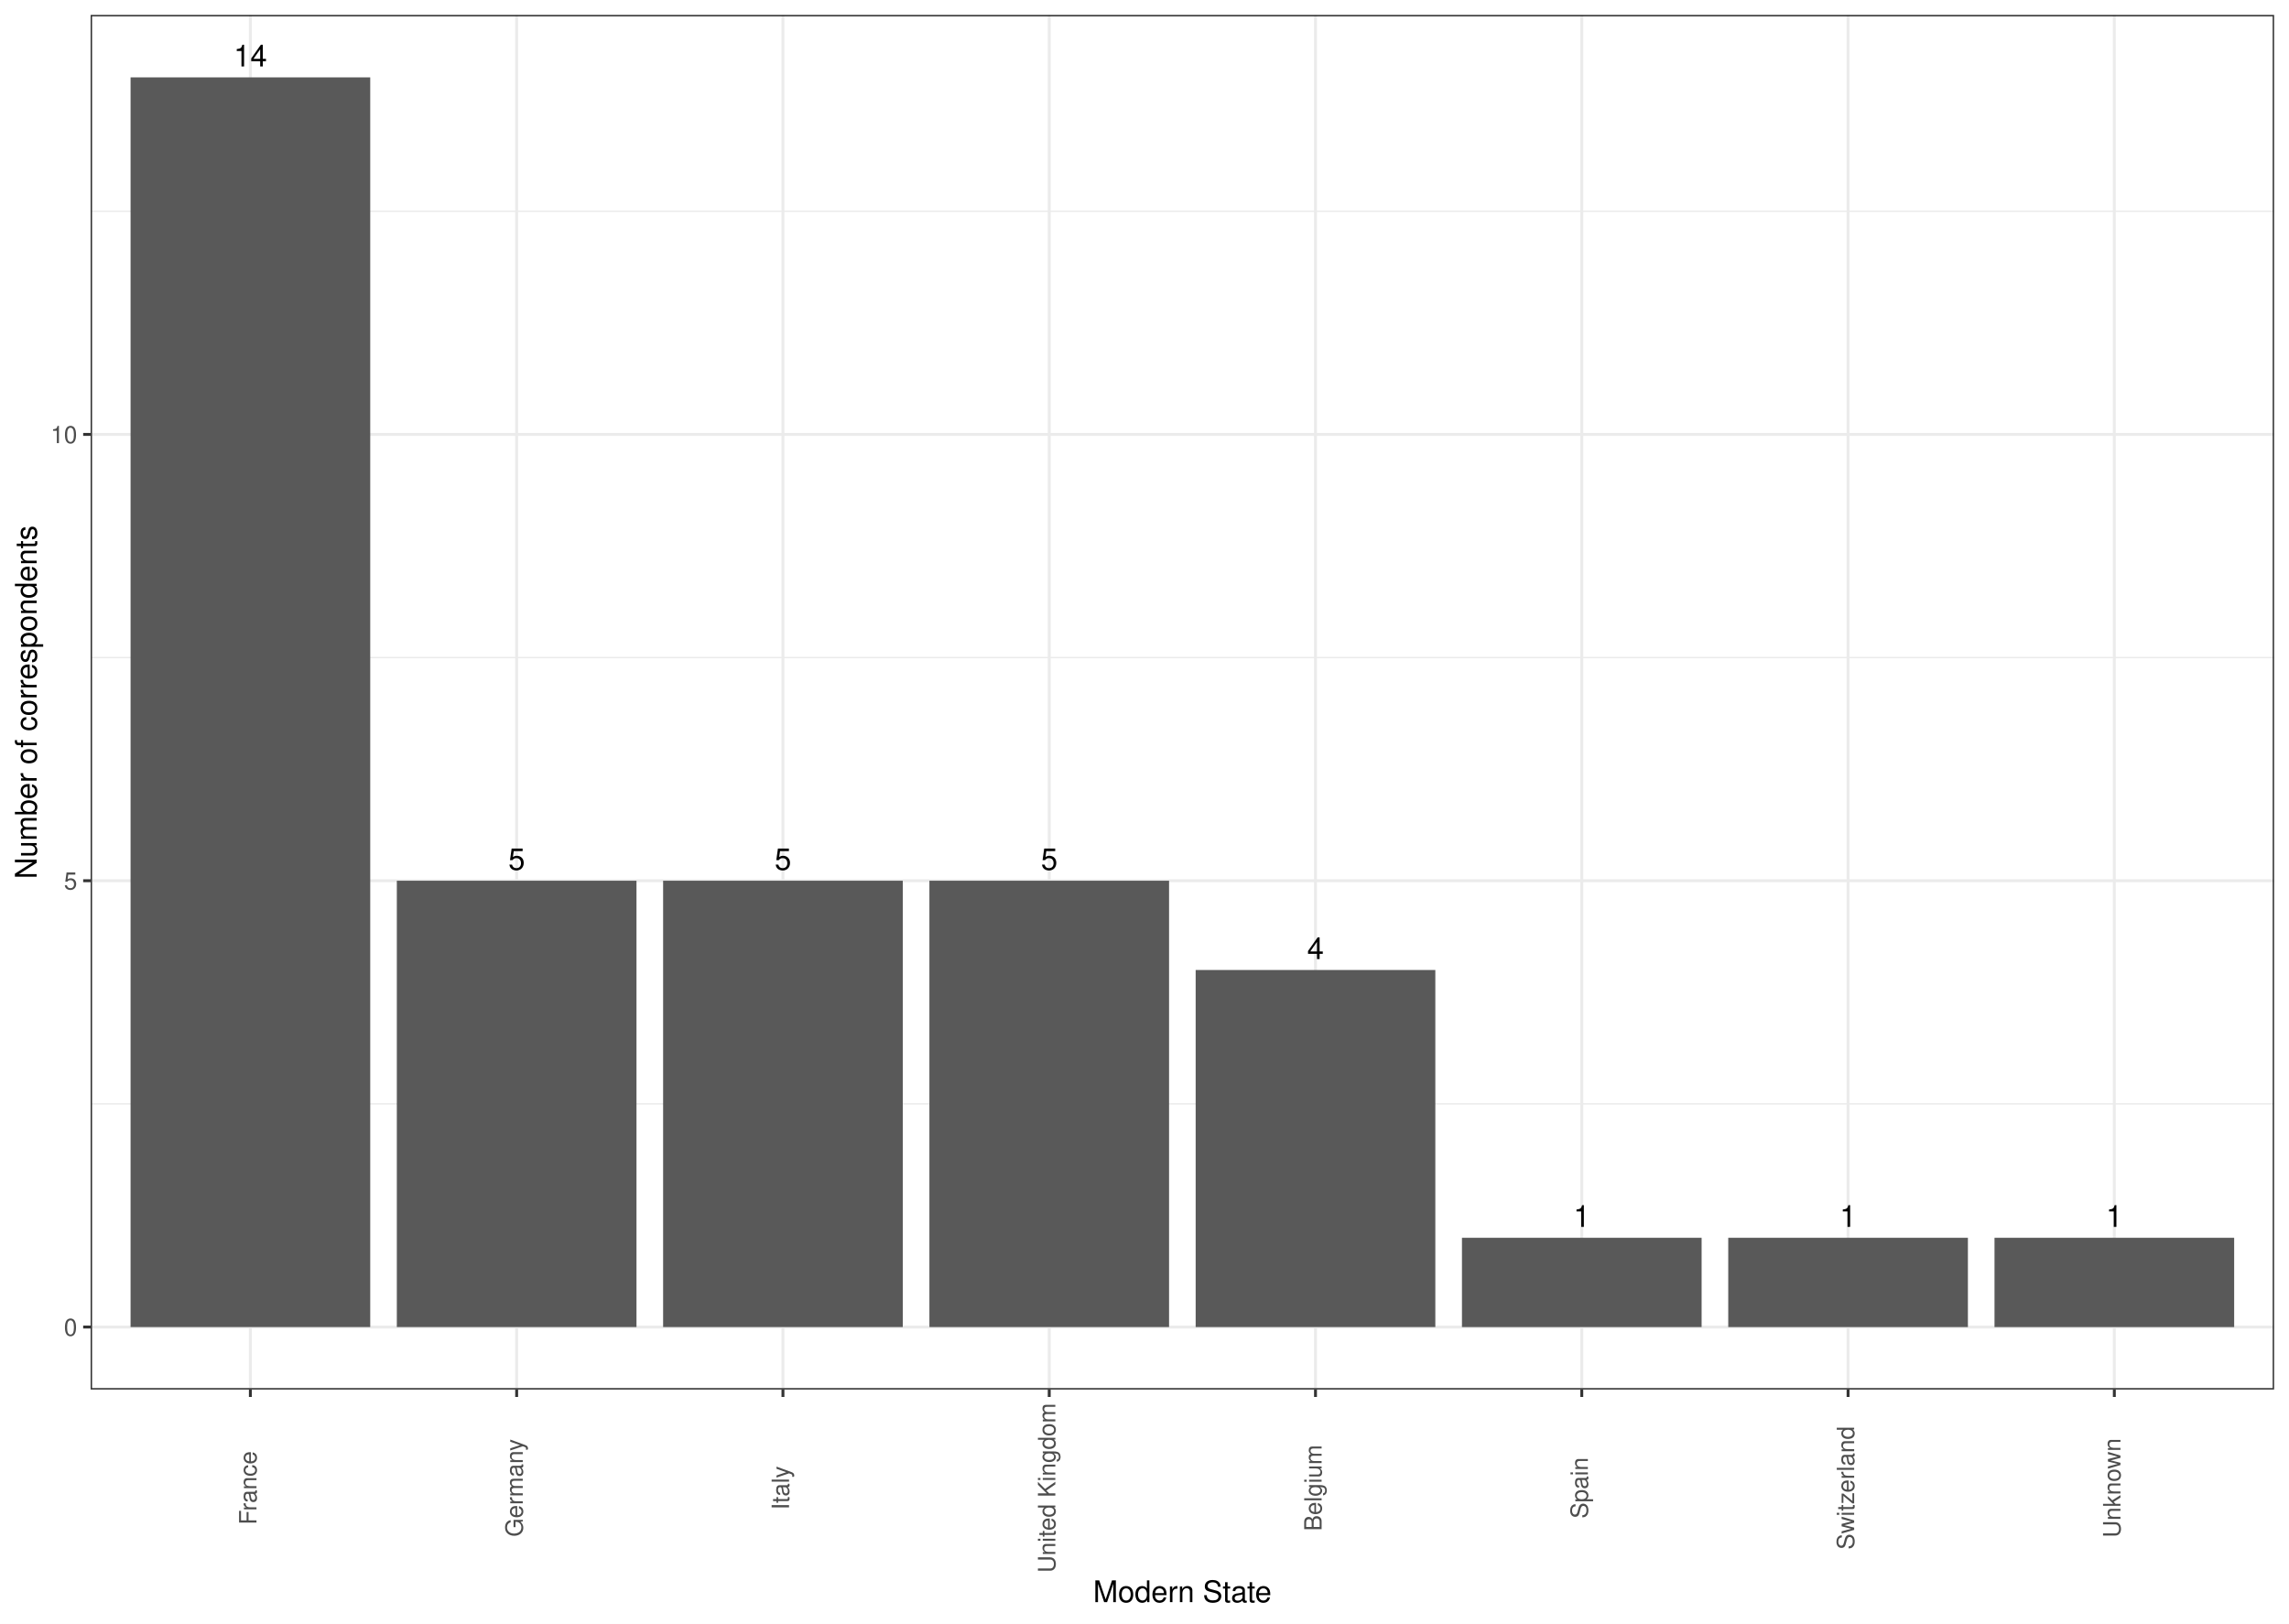
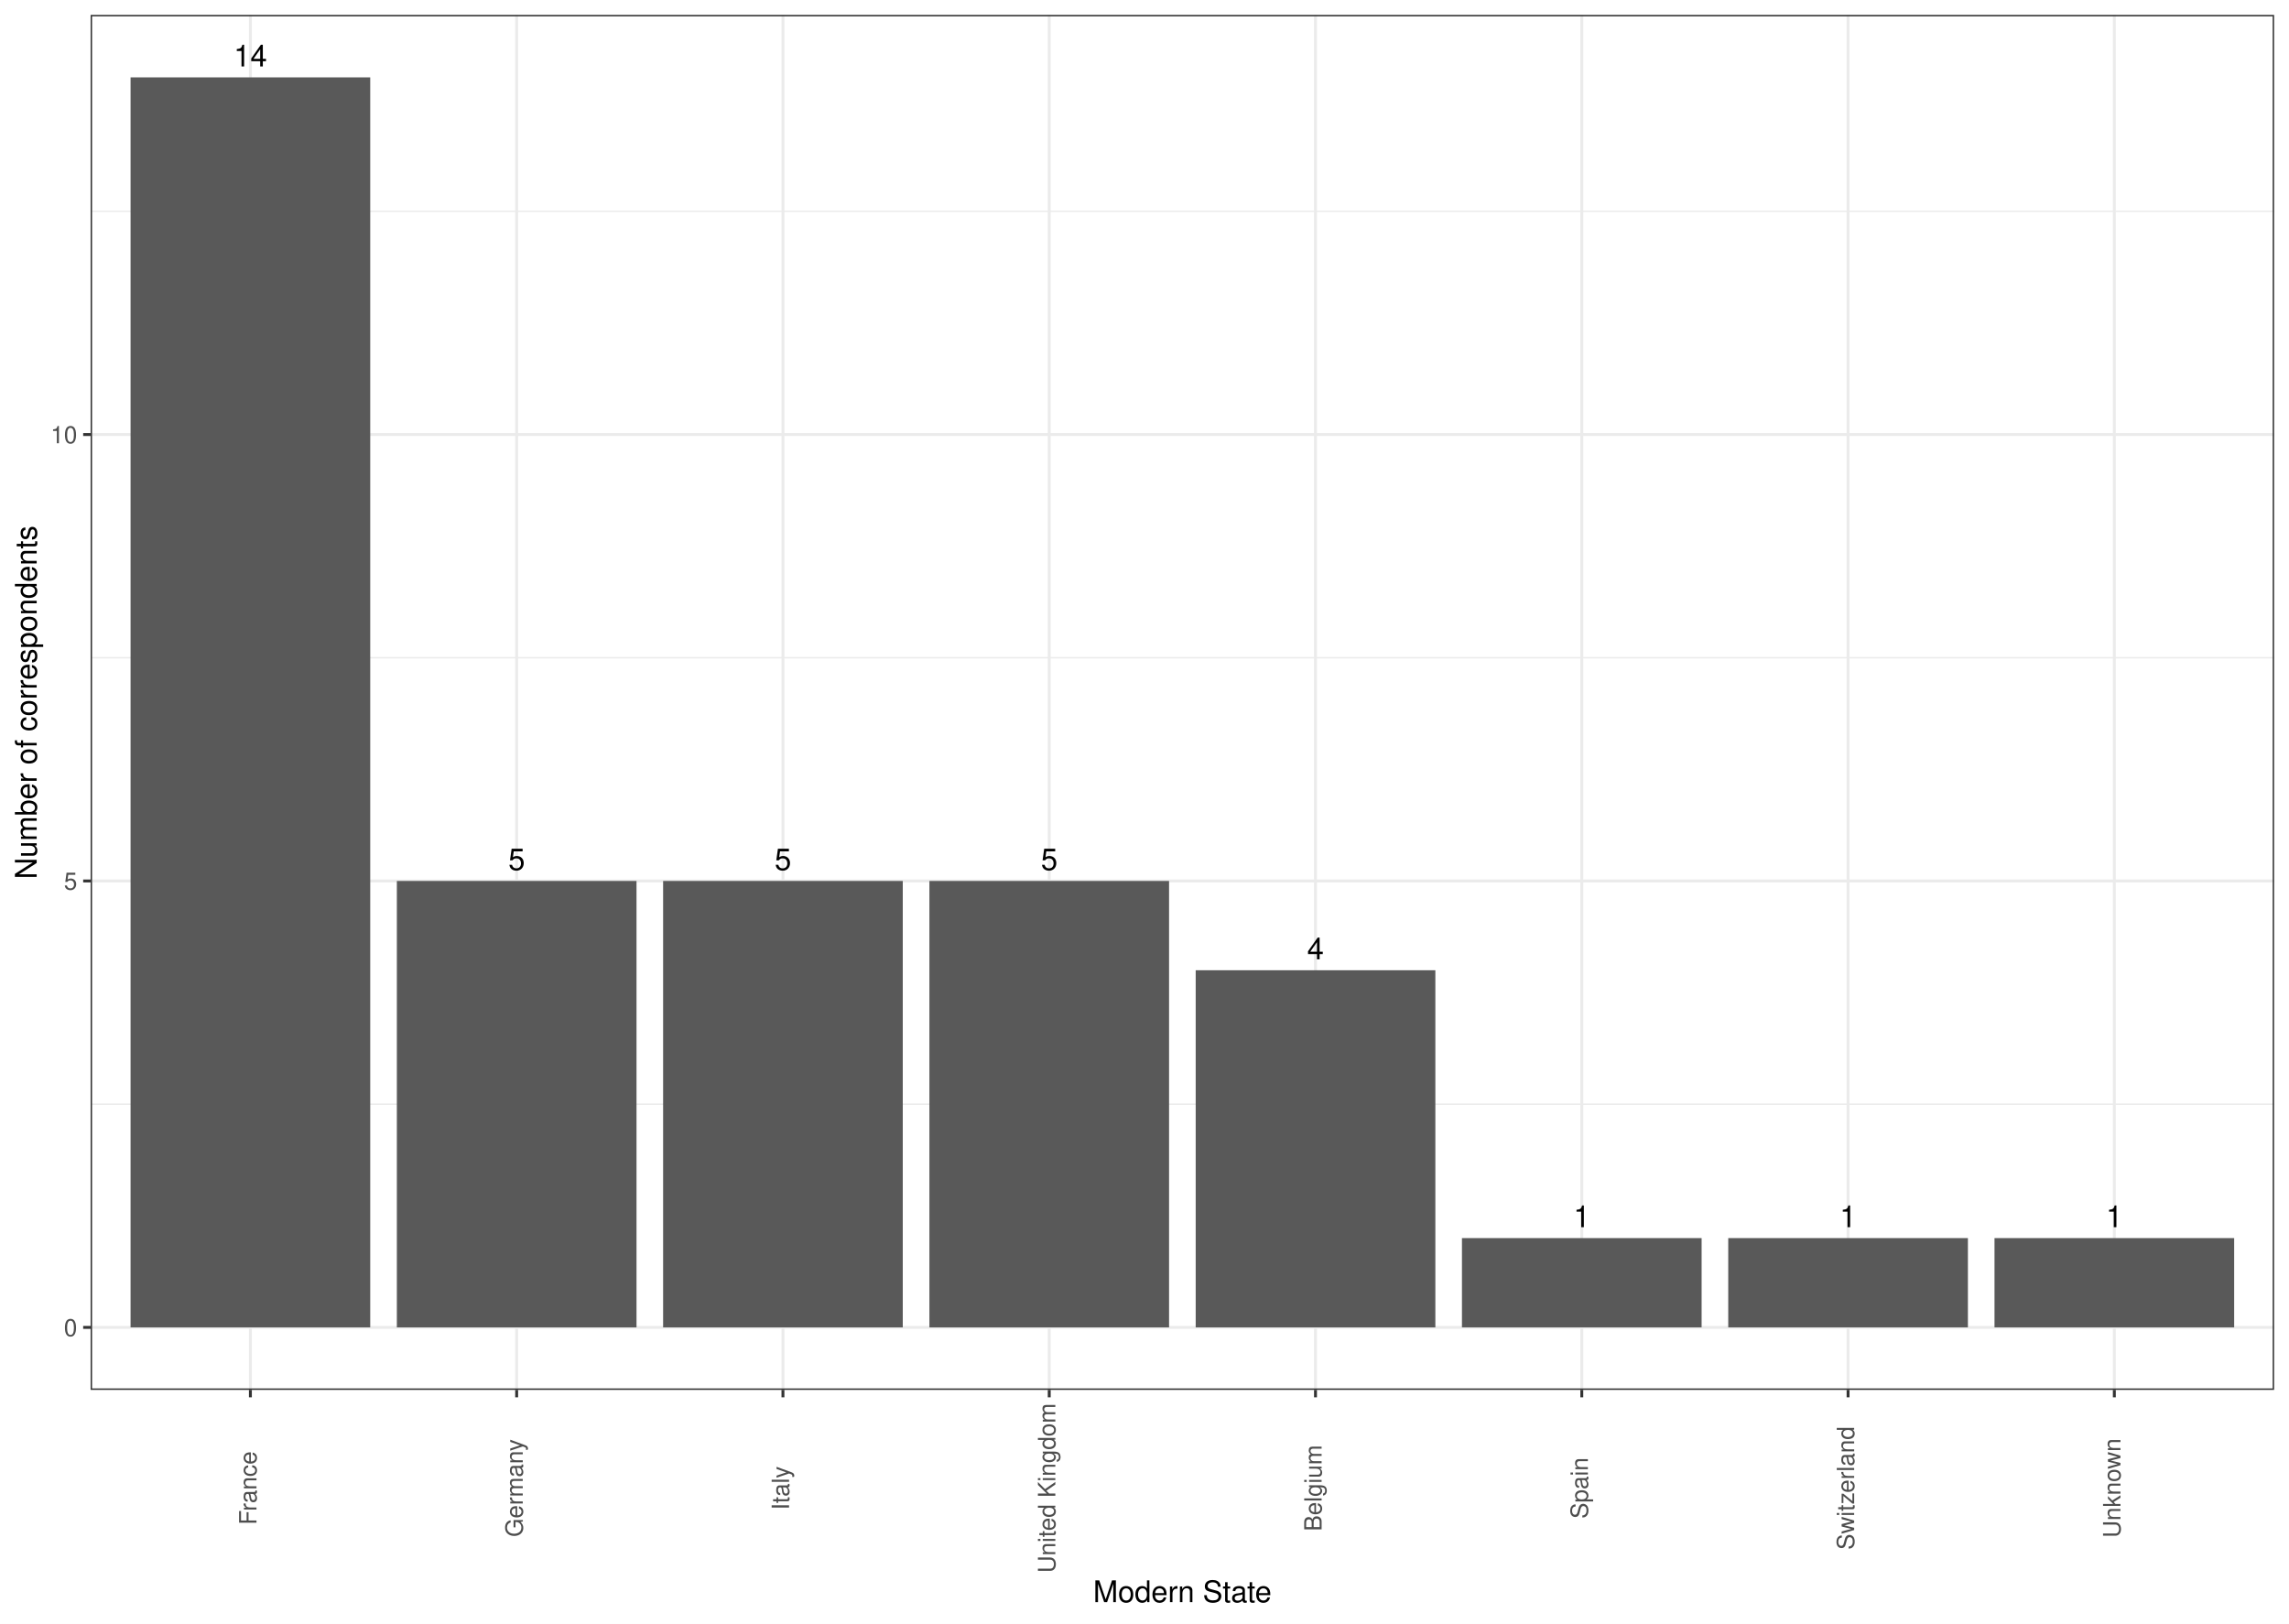
- <svg xmlns="http://www.w3.org/2000/svg" class="svglite" width="842.40pt" height="597.60pt" viewBox="0 0 842.40 597.60">
-   <defs>
-     <style type="text/css">
+ <svg xmlns="http://www.w3.org/2000/svg" width="842.40pt" height="597.60pt" viewBox="0 0 842.40 597.60">
+   <g class="svglite">
+     <defs>
+       <style type="text/css">
    .svglite line, .svglite polyline, .svglite polygon, .svglite path, .svglite rect, .svglite circle {
      fill: none;
      stroke: #000000;
      stroke-linecap: round;
      stroke-linejoin: round;
      stroke-miterlimit: 10.00;
    }
    .svglite text {
      white-space: pre;
    }
+     .svglite g.glyphgroup path {
+       fill: inherit;
+       stroke: none;
+     }
  </style>
-   </defs>
-   <rect width="100%" height="100%" style="stroke: none; fill: #FFFFFF;" />
-   <defs>
-     <clipPath id="cpMC4wMHw4NDIuNDB8MC4wMHw1OTcuNjA=">
-       <rect x="0.00" y="0.00" width="842.40" height="597.60" />
-     </clipPath>
-   </defs>
-   <g clip-path="url(#cpMC4wMHw4NDIuNDB8MC4wMHw1OTcuNjA=)">
-     <rect x="0" y="-0" width="842.40" height="597.60" style="stroke-width: 1.07; stroke: #FFFFFF; fill: #FFFFFF;" />
-   </g>
-   <defs>
-     <clipPath id="cpMzMuMzV8ODM2LjkyfDUuNDh8NTExLjQ2">
-       <rect x="33.35" y="5.48" width="803.57" height="505.98" />
-     </clipPath>
-   </defs>
-   <g clip-path="url(#cpMzMuMzV8ODM2LjkyfDUuNDh8NTExLjQ2)">
-     <rect x="33.35" y="5.48" width="803.57" height="505.98" style="stroke-width: 1.07; stroke: none; fill: #FFFFFF;" />
-     <polyline points="33.35,406.32 836.92,406.32 " style="stroke-width: 0.53; stroke: #EBEBEB; stroke-linecap: butt;" />
-     <polyline points="33.35,242.04 836.92,242.04 " style="stroke-width: 0.53; stroke: #EBEBEB; stroke-linecap: butt;" />
-     <polyline points="33.35,77.76 836.92,77.76 " style="stroke-width: 0.53; stroke: #EBEBEB; stroke-linecap: butt;" />
-     <polyline points="33.35,488.46 836.92,488.46 " style="stroke-width: 1.07; stroke: #EBEBEB; stroke-linecap: butt;" />
-     <polyline points="33.35,324.18 836.92,324.18 " style="stroke-width: 1.07; stroke: #EBEBEB; stroke-linecap: butt;" />
-     <polyline points="33.35,159.90 836.92,159.90 " style="stroke-width: 1.07; stroke: #EBEBEB; stroke-linecap: butt;" />
-     <polyline points="92.14,511.46 92.14,5.48 " style="stroke-width: 1.07; stroke: #EBEBEB; stroke-linecap: butt;" />
-     <polyline points="190.14,511.46 190.14,5.48 " style="stroke-width: 1.07; stroke: #EBEBEB; stroke-linecap: butt;" />
-     <polyline points="288.14,511.46 288.14,5.48 " style="stroke-width: 1.07; stroke: #EBEBEB; stroke-linecap: butt;" />
-     <polyline points="386.14,511.46 386.14,5.48 " style="stroke-width: 1.07; stroke: #EBEBEB; stroke-linecap: butt;" />
-     <polyline points="484.13,511.46 484.13,5.48 " style="stroke-width: 1.07; stroke: #EBEBEB; stroke-linecap: butt;" />
-     <polyline points="582.13,511.46 582.13,5.48 " style="stroke-width: 1.07; stroke: #EBEBEB; stroke-linecap: butt;" />
-     <polyline points="680.13,511.46 680.13,5.48 " style="stroke-width: 1.07; stroke: #EBEBEB; stroke-linecap: butt;" />
-     <polyline points="778.12,511.46 778.12,5.48 " style="stroke-width: 1.07; stroke: #EBEBEB; stroke-linecap: butt;" />
-     <rect x="48.05" y="28.48" width="88.20" height="459.98" style="stroke-width: 1.07; stroke: none; stroke-linecap: butt; stroke-linejoin: miter; fill: #595959;" />
-     <rect x="146.04" y="324.18" width="88.20" height="164.28" style="stroke-width: 1.07; stroke: none; stroke-linecap: butt; stroke-linejoin: miter; fill: #595959;" />
-     <rect x="244.04" y="324.18" width="88.20" height="164.28" style="stroke-width: 1.07; stroke: none; stroke-linecap: butt; stroke-linejoin: miter; fill: #595959;" />
-     <rect x="342.04" y="324.18" width="88.20" height="164.28" style="stroke-width: 1.07; stroke: none; stroke-linecap: butt; stroke-linejoin: miter; fill: #595959;" />
-     <rect x="440.03" y="357.04" width="88.20" height="131.42" style="stroke-width: 1.07; stroke: none; stroke-linecap: butt; stroke-linejoin: miter; fill: #595959;" />
-     <rect x="538.03" y="455.61" width="88.20" height="32.86" style="stroke-width: 1.07; stroke: none; stroke-linecap: butt; stroke-linejoin: miter; fill: #595959;" />
-     <rect x="636.03" y="455.61" width="88.20" height="32.86" style="stroke-width: 1.07; stroke: none; stroke-linecap: butt; stroke-linejoin: miter; fill: #595959;" />
-     <rect x="734.02" y="455.61" width="88.20" height="32.86" style="stroke-width: 1.07; stroke: none; stroke-linecap: butt; stroke-linejoin: miter; fill: #595959;" />
-     <text x="92.14" y="24.46" text-anchor="middle" style="font-size: 11.04px; font-weight: 0; font-family: &quot;Nimbus Sans&quot;;" textLength="12.27px" lengthAdjust="spacingAndGlyphs">14</text>
-     <text x="190.14" y="320.16" text-anchor="middle" style="font-size: 11.04px; font-weight: 0; font-family: &quot;Nimbus Sans&quot;;" textLength="6.13px" lengthAdjust="spacingAndGlyphs">5</text>
-     <text x="288.14" y="320.16" text-anchor="middle" style="font-size: 11.04px; font-weight: 0; font-family: &quot;Nimbus Sans&quot;;" textLength="6.13px" lengthAdjust="spacingAndGlyphs">5</text>
-     <text x="386.14" y="320.16" text-anchor="middle" style="font-size: 11.04px; font-weight: 0; font-family: &quot;Nimbus Sans&quot;;" textLength="6.13px" lengthAdjust="spacingAndGlyphs">5</text>
-     <text x="484.13" y="353.02" text-anchor="middle" style="font-size: 11.04px; font-weight: 0; font-family: &quot;Nimbus Sans&quot;;" textLength="6.13px" lengthAdjust="spacingAndGlyphs">4</text>
-     <text x="582.13" y="451.59" text-anchor="middle" style="font-size: 11.04px; font-weight: 0; font-family: &quot;Nimbus Sans&quot;;" textLength="6.13px" lengthAdjust="spacingAndGlyphs">1</text>
-     <text x="680.13" y="451.59" text-anchor="middle" style="font-size: 11.04px; font-weight: 0; font-family: &quot;Nimbus Sans&quot;;" textLength="6.13px" lengthAdjust="spacingAndGlyphs">1</text>
-     <text x="778.12" y="451.59" text-anchor="middle" style="font-size: 11.04px; font-weight: 0; font-family: &quot;Nimbus Sans&quot;;" textLength="6.13px" lengthAdjust="spacingAndGlyphs">1</text>
-     <rect x="33.35" y="5.48" width="803.57" height="505.98" style="stroke-width: 1.07; stroke: #333333;" />
-   </g>
-   <g clip-path="url(#cpMC4wMHw4NDIuNDB8MC4wMHw1OTcuNjA=)">
-     <text x="28.42" y="491.67" text-anchor="end" style="font-size: 8.80px; font-weight: 0;fill: #4D4D4D; font-family: &quot;Nimbus Sans&quot;;" textLength="4.89px" lengthAdjust="spacingAndGlyphs">0</text>
-     <text x="28.42" y="327.39" text-anchor="end" style="font-size: 8.80px; font-weight: 0;fill: #4D4D4D; font-family: &quot;Nimbus Sans&quot;;" textLength="4.89px" lengthAdjust="spacingAndGlyphs">5</text>
-     <text x="28.42" y="163.11" text-anchor="end" style="font-size: 8.80px; font-weight: 0;fill: #4D4D4D; font-family: &quot;Nimbus Sans&quot;;" textLength="9.78px" lengthAdjust="spacingAndGlyphs">10</text>
-     <polyline points="30.61,488.46 33.35,488.46 " style="stroke-width: 1.07; stroke: #333333; stroke-linecap: butt;" />
-     <polyline points="30.61,324.18 33.35,324.18 " style="stroke-width: 1.07; stroke: #333333; stroke-linecap: butt;" />
-     <polyline points="30.61,159.90 33.35,159.90 " style="stroke-width: 1.07; stroke: #333333; stroke-linecap: butt;" />
-     <polyline points="92.14,514.20 92.14,511.46 " style="stroke-width: 1.07; stroke: #333333; stroke-linecap: butt;" />
-     <polyline points="190.14,514.20 190.14,511.46 " style="stroke-width: 1.07; stroke: #333333; stroke-linecap: butt;" />
-     <polyline points="288.14,514.20 288.14,511.46 " style="stroke-width: 1.07; stroke: #333333; stroke-linecap: butt;" />
-     <polyline points="386.14,514.20 386.14,511.46 " style="stroke-width: 1.07; stroke: #333333; stroke-linecap: butt;" />
-     <polyline points="484.13,514.20 484.13,511.46 " style="stroke-width: 1.07; stroke: #333333; stroke-linecap: butt;" />
-     <polyline points="582.13,514.20 582.13,511.46 " style="stroke-width: 1.07; stroke: #333333; stroke-linecap: butt;" />
-     <polyline points="680.13,514.20 680.13,511.46 " style="stroke-width: 1.07; stroke: #333333; stroke-linecap: butt;" />
-     <polyline points="778.12,514.20 778.12,511.46 " style="stroke-width: 1.07; stroke: #333333; stroke-linecap: butt;" />
-     <text transform="translate(94.39,547.68) rotate(-90)" text-anchor="middle" style="font-size: 8.80px; font-weight: 0;fill: #4D4D4D; font-family: &quot;Nimbus Sans&quot;;" textLength="27.37px" lengthAdjust="spacingAndGlyphs">France</text>
-     <text transform="translate(192.39,547.68) rotate(-90)" text-anchor="middle" style="font-size: 8.80px; font-weight: 0;fill: #4D4D4D; font-family: &quot;Nimbus Sans&quot;;" textLength="36.17px" lengthAdjust="spacingAndGlyphs">Germany</text>
-     <text transform="translate(290.38,547.68) rotate(-90)" text-anchor="middle" style="font-size: 8.80px; font-weight: 0;fill: #4D4D4D; font-family: &quot;Nimbus Sans&quot;;" textLength="16.14px" lengthAdjust="spacingAndGlyphs">Italy</text>
-     <text transform="translate(388.38,547.68) rotate(-90)" text-anchor="middle" style="font-size: 8.80px; font-weight: 0;fill: #4D4D4D; font-family: &quot;Nimbus Sans&quot;;" textLength="62.57px" lengthAdjust="spacingAndGlyphs">United Kingdom</text>
-     <text transform="translate(486.38,547.68) rotate(-90)" text-anchor="middle" style="font-size: 8.80px; font-weight: 0;fill: #4D4D4D; font-family: &quot;Nimbus Sans&quot;;" textLength="31.77px" lengthAdjust="spacingAndGlyphs">Belgium</text>
-     <text transform="translate(584.37,547.68) rotate(-90)" text-anchor="middle" style="font-size: 8.80px; font-weight: 0;fill: #4D4D4D; font-family: &quot;Nimbus Sans&quot;;" textLength="22.49px" lengthAdjust="spacingAndGlyphs">Spain</text>
-     <text transform="translate(682.37,547.68) rotate(-90)" text-anchor="middle" style="font-size: 8.80px; font-weight: 0;fill: #4D4D4D; font-family: &quot;Nimbus Sans&quot;;" textLength="45.45px" lengthAdjust="spacingAndGlyphs">Switzerland</text>
-     <text transform="translate(780.37,547.68) rotate(-90)" text-anchor="middle" style="font-size: 8.80px; font-weight: 0;fill: #4D4D4D; font-family: &quot;Nimbus Sans&quot;;" textLength="36.66px" lengthAdjust="spacingAndGlyphs">Unknown</text>
-     <text x="435.13" y="589.72" text-anchor="middle" style="font-size: 11.00px; font-weight: 0; font-family: &quot;Nimbus Sans&quot;;" textLength="66.02px" lengthAdjust="spacingAndGlyphs">Modern State</text>
-     <text transform="translate(13.50,258.47) rotate(-90)" text-anchor="middle" style="font-size: 11.00px; font-weight: 0; font-family: &quot;Nimbus Sans&quot;;" textLength="130.20px" lengthAdjust="spacingAndGlyphs">Number of correspondents</text>
+     </defs>
+     <rect width="100%" height="100%" style="stroke: none; fill: #FFFFFF;" />
+     <defs>
+       <clipPath id="cpMC4wMHw4NDIuNDB8MC4wMHw1OTcuNjA=">
+         <rect x="0.00" y="0.00" width="842.40" height="597.60" />
+       </clipPath>
+     </defs>
+     <g clip-path="url(#cpMC4wMHw4NDIuNDB8MC4wMHw1OTcuNjA=)">
+       <rect x="0.00" y="0.00" width="842.40" height="597.60" style="stroke-width: 1.07; stroke: #FFFFFF; fill: #FFFFFF;" />
+     </g>
+     <defs>
+       <clipPath id="cpMzMuMzV8ODM2LjkyfDUuNDh8NTExLjU5">
+         <rect x="33.35" y="5.48" width="803.57" height="506.11" />
+       </clipPath>
+     </defs>
+     <g clip-path="url(#cpMzMuMzV8ODM2LjkyfDUuNDh8NTExLjU5)">
+       <rect x="33.35" y="5.48" width="803.57" height="506.11" style="stroke-width: 1.07; stroke: none; fill: #FFFFFF;" />
+       <polyline points="33.35,406.43 836.92,406.43 " style="stroke-width: 0.53; stroke: #EBEBEB; stroke-linecap: butt;" />
+       <polyline points="33.35,242.10 836.92,242.10 " style="stroke-width: 0.53; stroke: #EBEBEB; stroke-linecap: butt;" />
+       <polyline points="33.35,77.78 836.92,77.78 " style="stroke-width: 0.53; stroke: #EBEBEB; stroke-linecap: butt;" />
+       <polyline points="33.35,488.59 836.92,488.59 " style="stroke-width: 1.07; stroke: #EBEBEB; stroke-linecap: butt;" />
+       <polyline points="33.35,324.27 836.92,324.27 " style="stroke-width: 1.07; stroke: #EBEBEB; stroke-linecap: butt;" />
+       <polyline points="33.35,159.94 836.92,159.94 " style="stroke-width: 1.07; stroke: #EBEBEB; stroke-linecap: butt;" />
+       <polyline points="92.15,511.59 92.15,5.48 " style="stroke-width: 1.07; stroke: #EBEBEB; stroke-linecap: butt;" />
+       <polyline points="190.14,511.59 190.14,5.48 " style="stroke-width: 1.07; stroke: #EBEBEB; stroke-linecap: butt;" />
+       <polyline points="288.14,511.59 288.14,5.48 " style="stroke-width: 1.07; stroke: #EBEBEB; stroke-linecap: butt;" />
+       <polyline points="386.14,511.59 386.14,5.48 " style="stroke-width: 1.07; stroke: #EBEBEB; stroke-linecap: butt;" />
+       <polyline points="484.13,511.59 484.13,5.48 " style="stroke-width: 1.07; stroke: #EBEBEB; stroke-linecap: butt;" />
+       <polyline points="582.13,511.59 582.13,5.48 " style="stroke-width: 1.07; stroke: #EBEBEB; stroke-linecap: butt;" />
+       <polyline points="680.13,511.59 680.13,5.48 " style="stroke-width: 1.07; stroke: #EBEBEB; stroke-linecap: butt;" />
+       <polyline points="778.12,511.59 778.12,5.48 " style="stroke-width: 1.07; stroke: #EBEBEB; stroke-linecap: butt;" />
+       <rect x="48.05" y="28.48" width="88.20" height="460.10" style="stroke-width: 1.07; stroke: none; stroke-linecap: butt; stroke-linejoin: miter; fill: #595959;" />
+       <rect x="146.05" y="324.27" width="88.20" height="164.32" style="stroke-width: 1.07; stroke: none; stroke-linecap: butt; stroke-linejoin: miter; fill: #595959;" />
+       <rect x="244.04" y="324.27" width="88.20" height="164.32" style="stroke-width: 1.07; stroke: none; stroke-linecap: butt; stroke-linejoin: miter; fill: #595959;" />
+       <rect x="342.04" y="324.27" width="88.20" height="164.32" style="stroke-width: 1.07; stroke: none; stroke-linecap: butt; stroke-linejoin: miter; fill: #595959;" />
+       <rect x="440.04" y="357.13" width="88.20" height="131.46" style="stroke-width: 1.07; stroke: none; stroke-linecap: butt; stroke-linejoin: miter; fill: #595959;" />
+       <rect x="538.03" y="455.72" width="88.20" height="32.86" style="stroke-width: 1.07; stroke: none; stroke-linecap: butt; stroke-linejoin: miter; fill: #595959;" />
+       <rect x="636.03" y="455.72" width="88.20" height="32.86" style="stroke-width: 1.07; stroke: none; stroke-linecap: butt; stroke-linejoin: miter; fill: #595959;" />
+       <rect x="734.02" y="455.72" width="88.20" height="32.86" style="stroke-width: 1.07; stroke: none; stroke-linecap: butt; stroke-linejoin: miter; fill: #595959;" />
+       <text x="92.15" y="24.46" text-anchor="middle" style="font-size: 11.04px; font-family: &quot;Nimbus Sans&quot;;" textLength="12.28px" lengthAdjust="spacingAndGlyphs">14</text>
+       <text x="190.14" y="320.24" text-anchor="middle" style="font-size: 11.04px; font-family: &quot;Nimbus Sans&quot;;" textLength="6.14px" lengthAdjust="spacingAndGlyphs">5</text>
+       <text x="288.14" y="320.24" text-anchor="middle" style="font-size: 11.04px; font-family: &quot;Nimbus Sans&quot;;" textLength="6.14px" lengthAdjust="spacingAndGlyphs">5</text>
+       <text x="386.14" y="320.24" text-anchor="middle" style="font-size: 11.04px; font-family: &quot;Nimbus Sans&quot;;" textLength="6.14px" lengthAdjust="spacingAndGlyphs">5</text>
+       <text x="484.13" y="353.11" text-anchor="middle" style="font-size: 11.04px; font-family: &quot;Nimbus Sans&quot;;" textLength="6.14px" lengthAdjust="spacingAndGlyphs">4</text>
+       <text x="582.13" y="451.70" text-anchor="middle" style="font-size: 11.04px; font-family: &quot;Nimbus Sans&quot;;" textLength="6.14px" lengthAdjust="spacingAndGlyphs">1</text>
+       <text x="680.13" y="451.70" text-anchor="middle" style="font-size: 11.04px; font-family: &quot;Nimbus Sans&quot;;" textLength="6.14px" lengthAdjust="spacingAndGlyphs">1</text>
+       <text x="778.12" y="451.70" text-anchor="middle" style="font-size: 11.04px; font-family: &quot;Nimbus Sans&quot;;" textLength="6.14px" lengthAdjust="spacingAndGlyphs">1</text>
+       <rect x="33.35" y="5.48" width="803.57" height="506.11" style="stroke-width: 1.07; stroke: #333333;" />
+     </g>
+     <g clip-path="url(#cpMC4wMHw4NDIuNDB8MC4wMHw1OTcuNjA=)">
+       <text x="28.42" y="491.80" text-anchor="end" style="font-size: 8.80px;fill: #4D4D4D; font-family: &quot;Nimbus Sans&quot;;" textLength="4.89px" lengthAdjust="spacingAndGlyphs">0</text>
+       <text x="28.42" y="327.47" text-anchor="end" style="font-size: 8.80px;fill: #4D4D4D; font-family: &quot;Nimbus Sans&quot;;" textLength="4.89px" lengthAdjust="spacingAndGlyphs">5</text>
+       <text x="28.42" y="163.15" text-anchor="end" style="font-size: 8.80px;fill: #4D4D4D; font-family: &quot;Nimbus Sans&quot;;" textLength="9.78px" lengthAdjust="spacingAndGlyphs">10</text>
+       <polyline points="30.61,488.59 33.35,488.59 " style="stroke-width: 1.07; stroke: #333333; stroke-linecap: butt;" />
+       <polyline points="30.61,324.27 33.35,324.27 " style="stroke-width: 1.07; stroke: #333333; stroke-linecap: butt;" />
+       <polyline points="30.61,159.94 33.35,159.94 " style="stroke-width: 1.07; stroke: #333333; stroke-linecap: butt;" />
+       <polyline points="92.15,514.33 92.15,511.59 " style="stroke-width: 1.07; stroke: #333333; stroke-linecap: butt;" />
+       <polyline points="190.14,514.33 190.14,511.59 " style="stroke-width: 1.07; stroke: #333333; stroke-linecap: butt;" />
+       <polyline points="288.14,514.33 288.14,511.59 " style="stroke-width: 1.07; stroke: #333333; stroke-linecap: butt;" />
+       <polyline points="386.14,514.33 386.14,511.59 " style="stroke-width: 1.07; stroke: #333333; stroke-linecap: butt;" />
+       <polyline points="484.13,514.33 484.13,511.59 " style="stroke-width: 1.07; stroke: #333333; stroke-linecap: butt;" />
+       <polyline points="582.13,514.33 582.13,511.59 " style="stroke-width: 1.07; stroke: #333333; stroke-linecap: butt;" />
+       <polyline points="680.13,514.33 680.13,511.59 " style="stroke-width: 1.07; stroke: #333333; stroke-linecap: butt;" />
+       <polyline points="778.12,514.33 778.12,511.59 " style="stroke-width: 1.07; stroke: #333333; stroke-linecap: butt;" />
+       <text transform="translate(94.39,547.74) rotate(-90)" text-anchor="middle" style="font-size: 8.80px;fill: #4D4D4D; font-family: &quot;Nimbus Sans&quot;;" textLength="27.08px" lengthAdjust="spacingAndGlyphs">France</text>
+       <text transform="translate(192.39,547.74) rotate(-90)" text-anchor="middle" style="font-size: 8.80px;fill: #4D4D4D; font-family: &quot;Nimbus Sans&quot;;" textLength="36.00px" lengthAdjust="spacingAndGlyphs">Germany</text>
+       <text transform="translate(290.39,547.74) rotate(-90)" text-anchor="middle" style="font-size: 8.80px;fill: #4D4D4D; font-family: &quot;Nimbus Sans&quot;;" textLength="16.09px" lengthAdjust="spacingAndGlyphs">Italy</text>
+       <text transform="translate(388.38,547.74) rotate(-90)" text-anchor="middle" style="font-size: 8.80px;fill: #4D4D4D; font-family: &quot;Nimbus Sans&quot;;" textLength="62.44px" lengthAdjust="spacingAndGlyphs">United Kingdom</text>
+       <text transform="translate(486.38,547.74) rotate(-90)" text-anchor="middle" style="font-size: 8.80px;fill: #4D4D4D; font-family: &quot;Nimbus Sans&quot;;" textLength="31.75px" lengthAdjust="spacingAndGlyphs">Belgium</text>
+       <text transform="translate(584.38,547.74) rotate(-90)" text-anchor="middle" style="font-size: 8.80px;fill: #4D4D4D; font-family: &quot;Nimbus Sans&quot;;" textLength="22.50px" lengthAdjust="spacingAndGlyphs">Spain</text>
+       <text transform="translate(682.37,547.74) rotate(-90)" text-anchor="middle" style="font-size: 8.80px;fill: #4D4D4D; font-family: &quot;Nimbus Sans&quot;;" textLength="45.38px" lengthAdjust="spacingAndGlyphs">Switzerland</text>
+       <text transform="translate(780.37,547.74) rotate(-90)" text-anchor="middle" style="font-size: 8.80px;fill: #4D4D4D; font-family: &quot;Nimbus Sans&quot;;" textLength="36.55px" lengthAdjust="spacingAndGlyphs">Unknown</text>
+       <text x="435.14" y="589.72" text-anchor="middle" style="font-size: 11.00px; font-family: &quot;Nimbus Sans&quot;;" textLength="65.66px" lengthAdjust="spacingAndGlyphs">Modern State</text>
+       <text transform="translate(13.50,258.54) rotate(-90)" text-anchor="middle" style="font-size: 11.00px; font-family: &quot;Nimbus Sans&quot;;" textLength="130.05px" lengthAdjust="spacingAndGlyphs">Number of correspondents</text>
+     </g>
  </g>
</svg>
